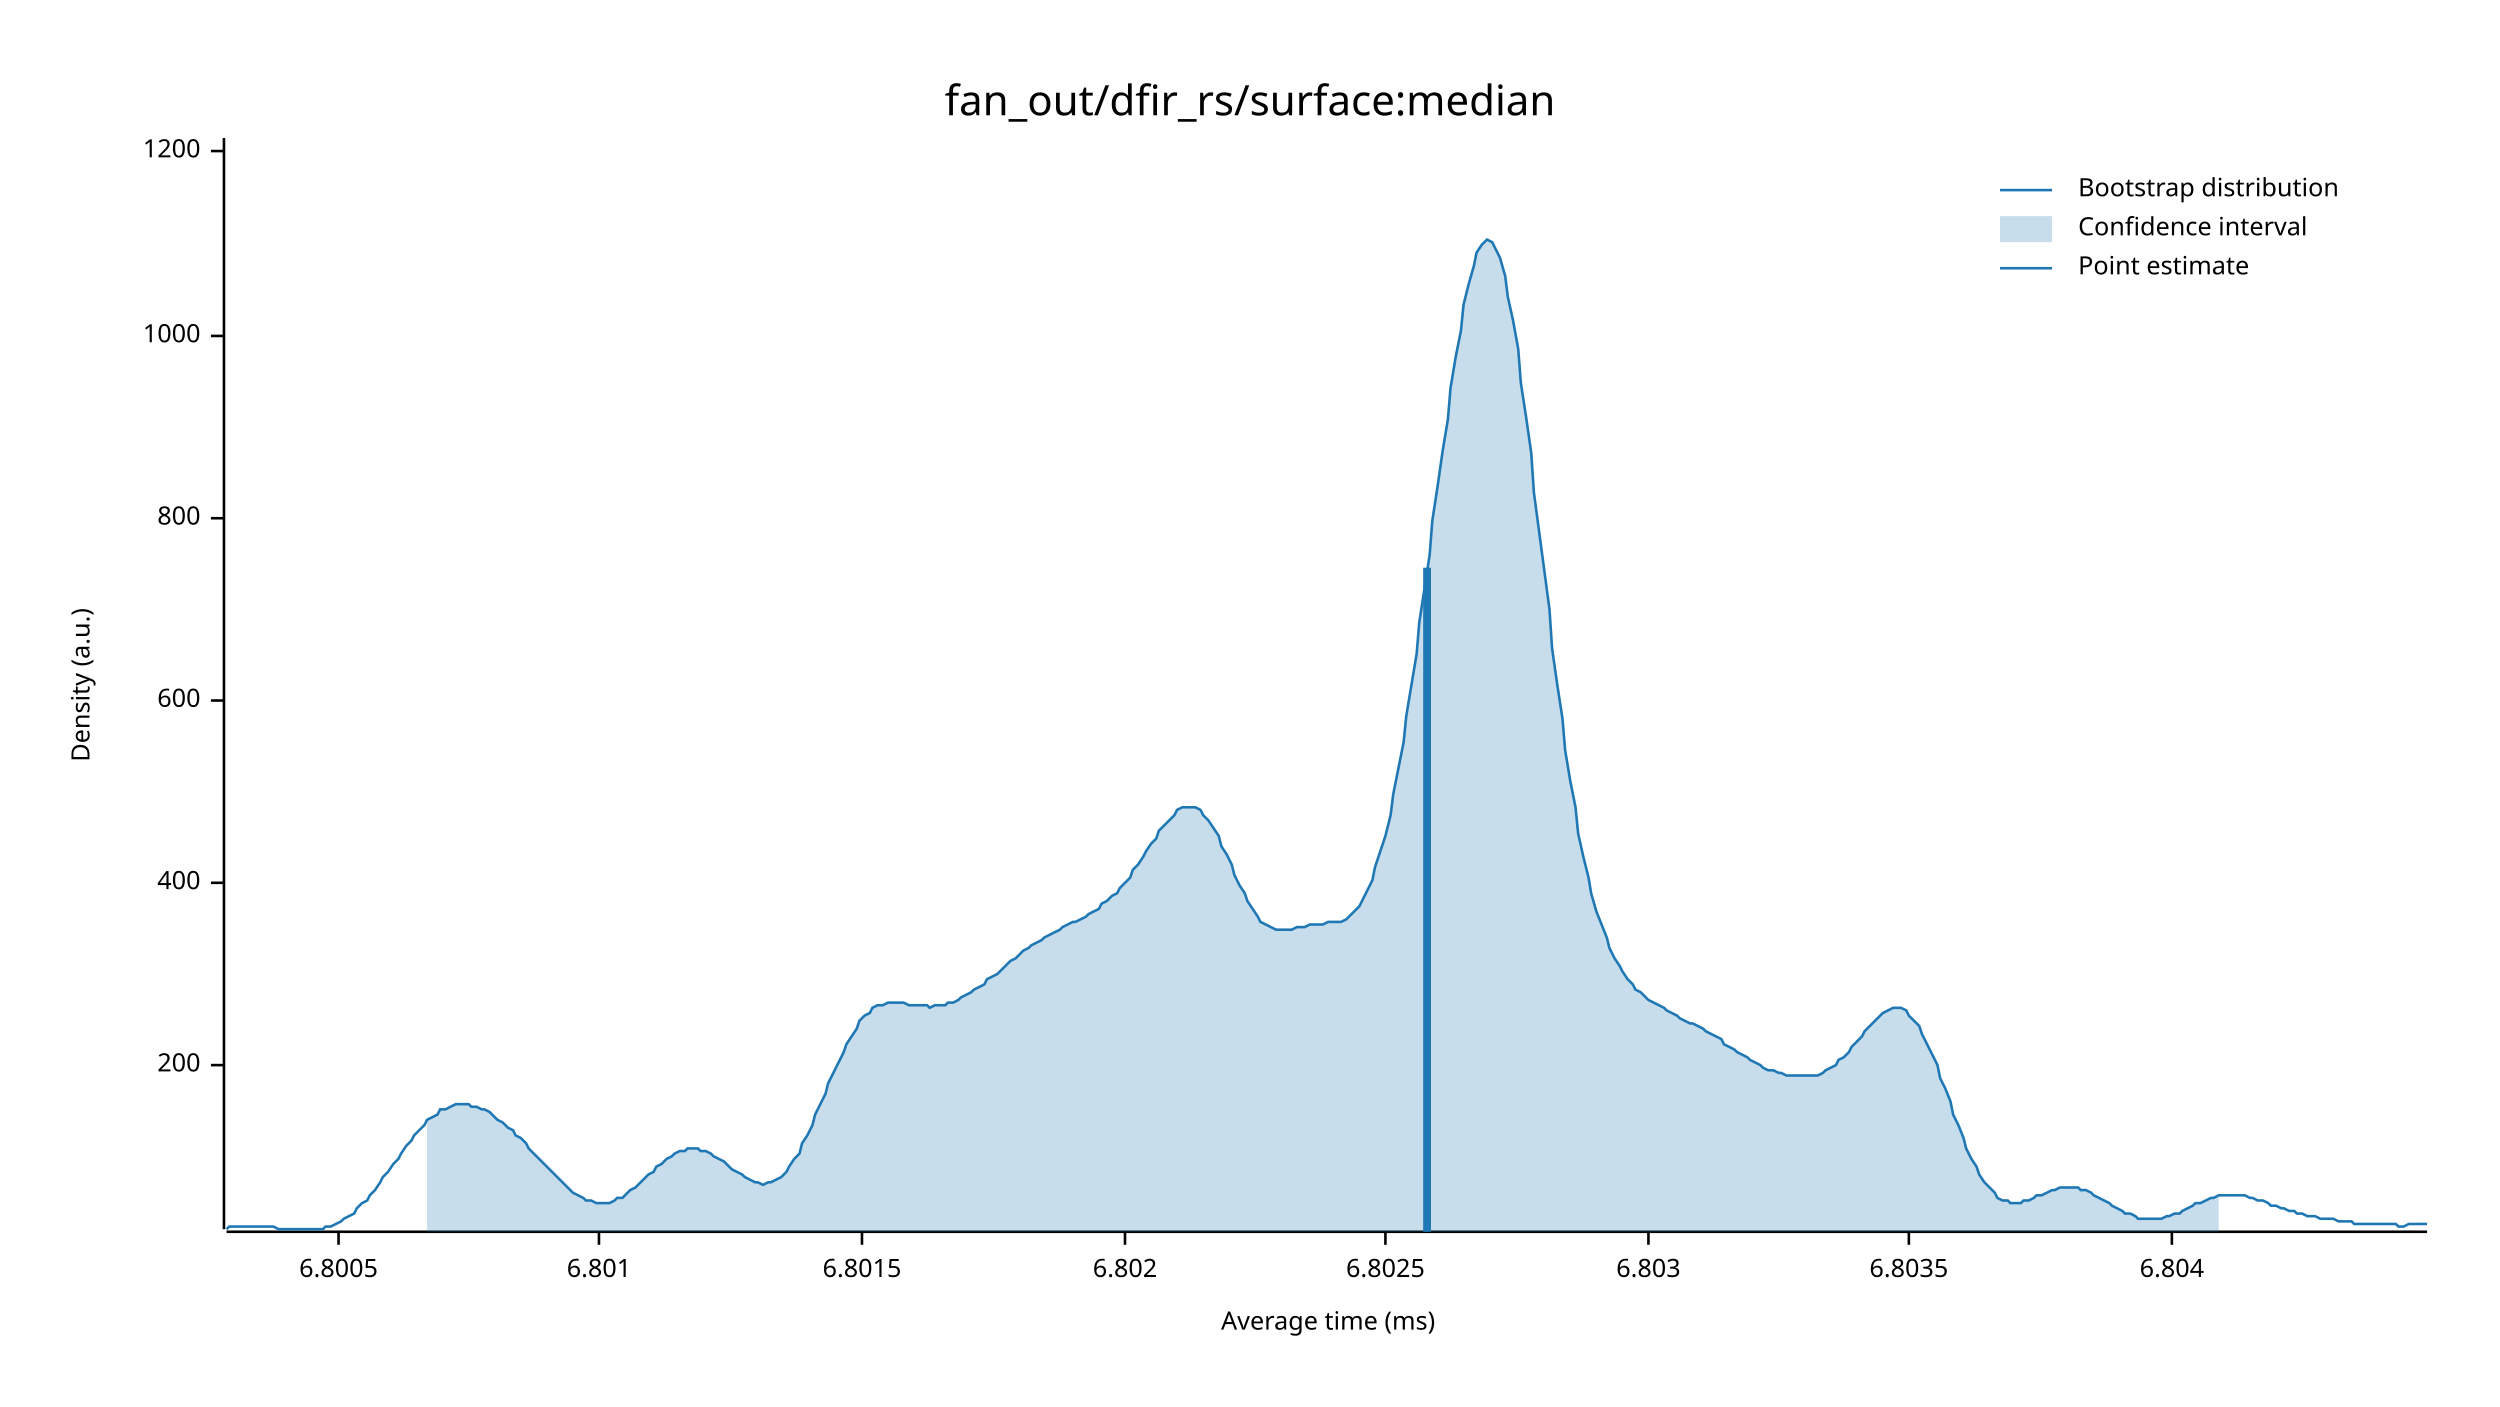
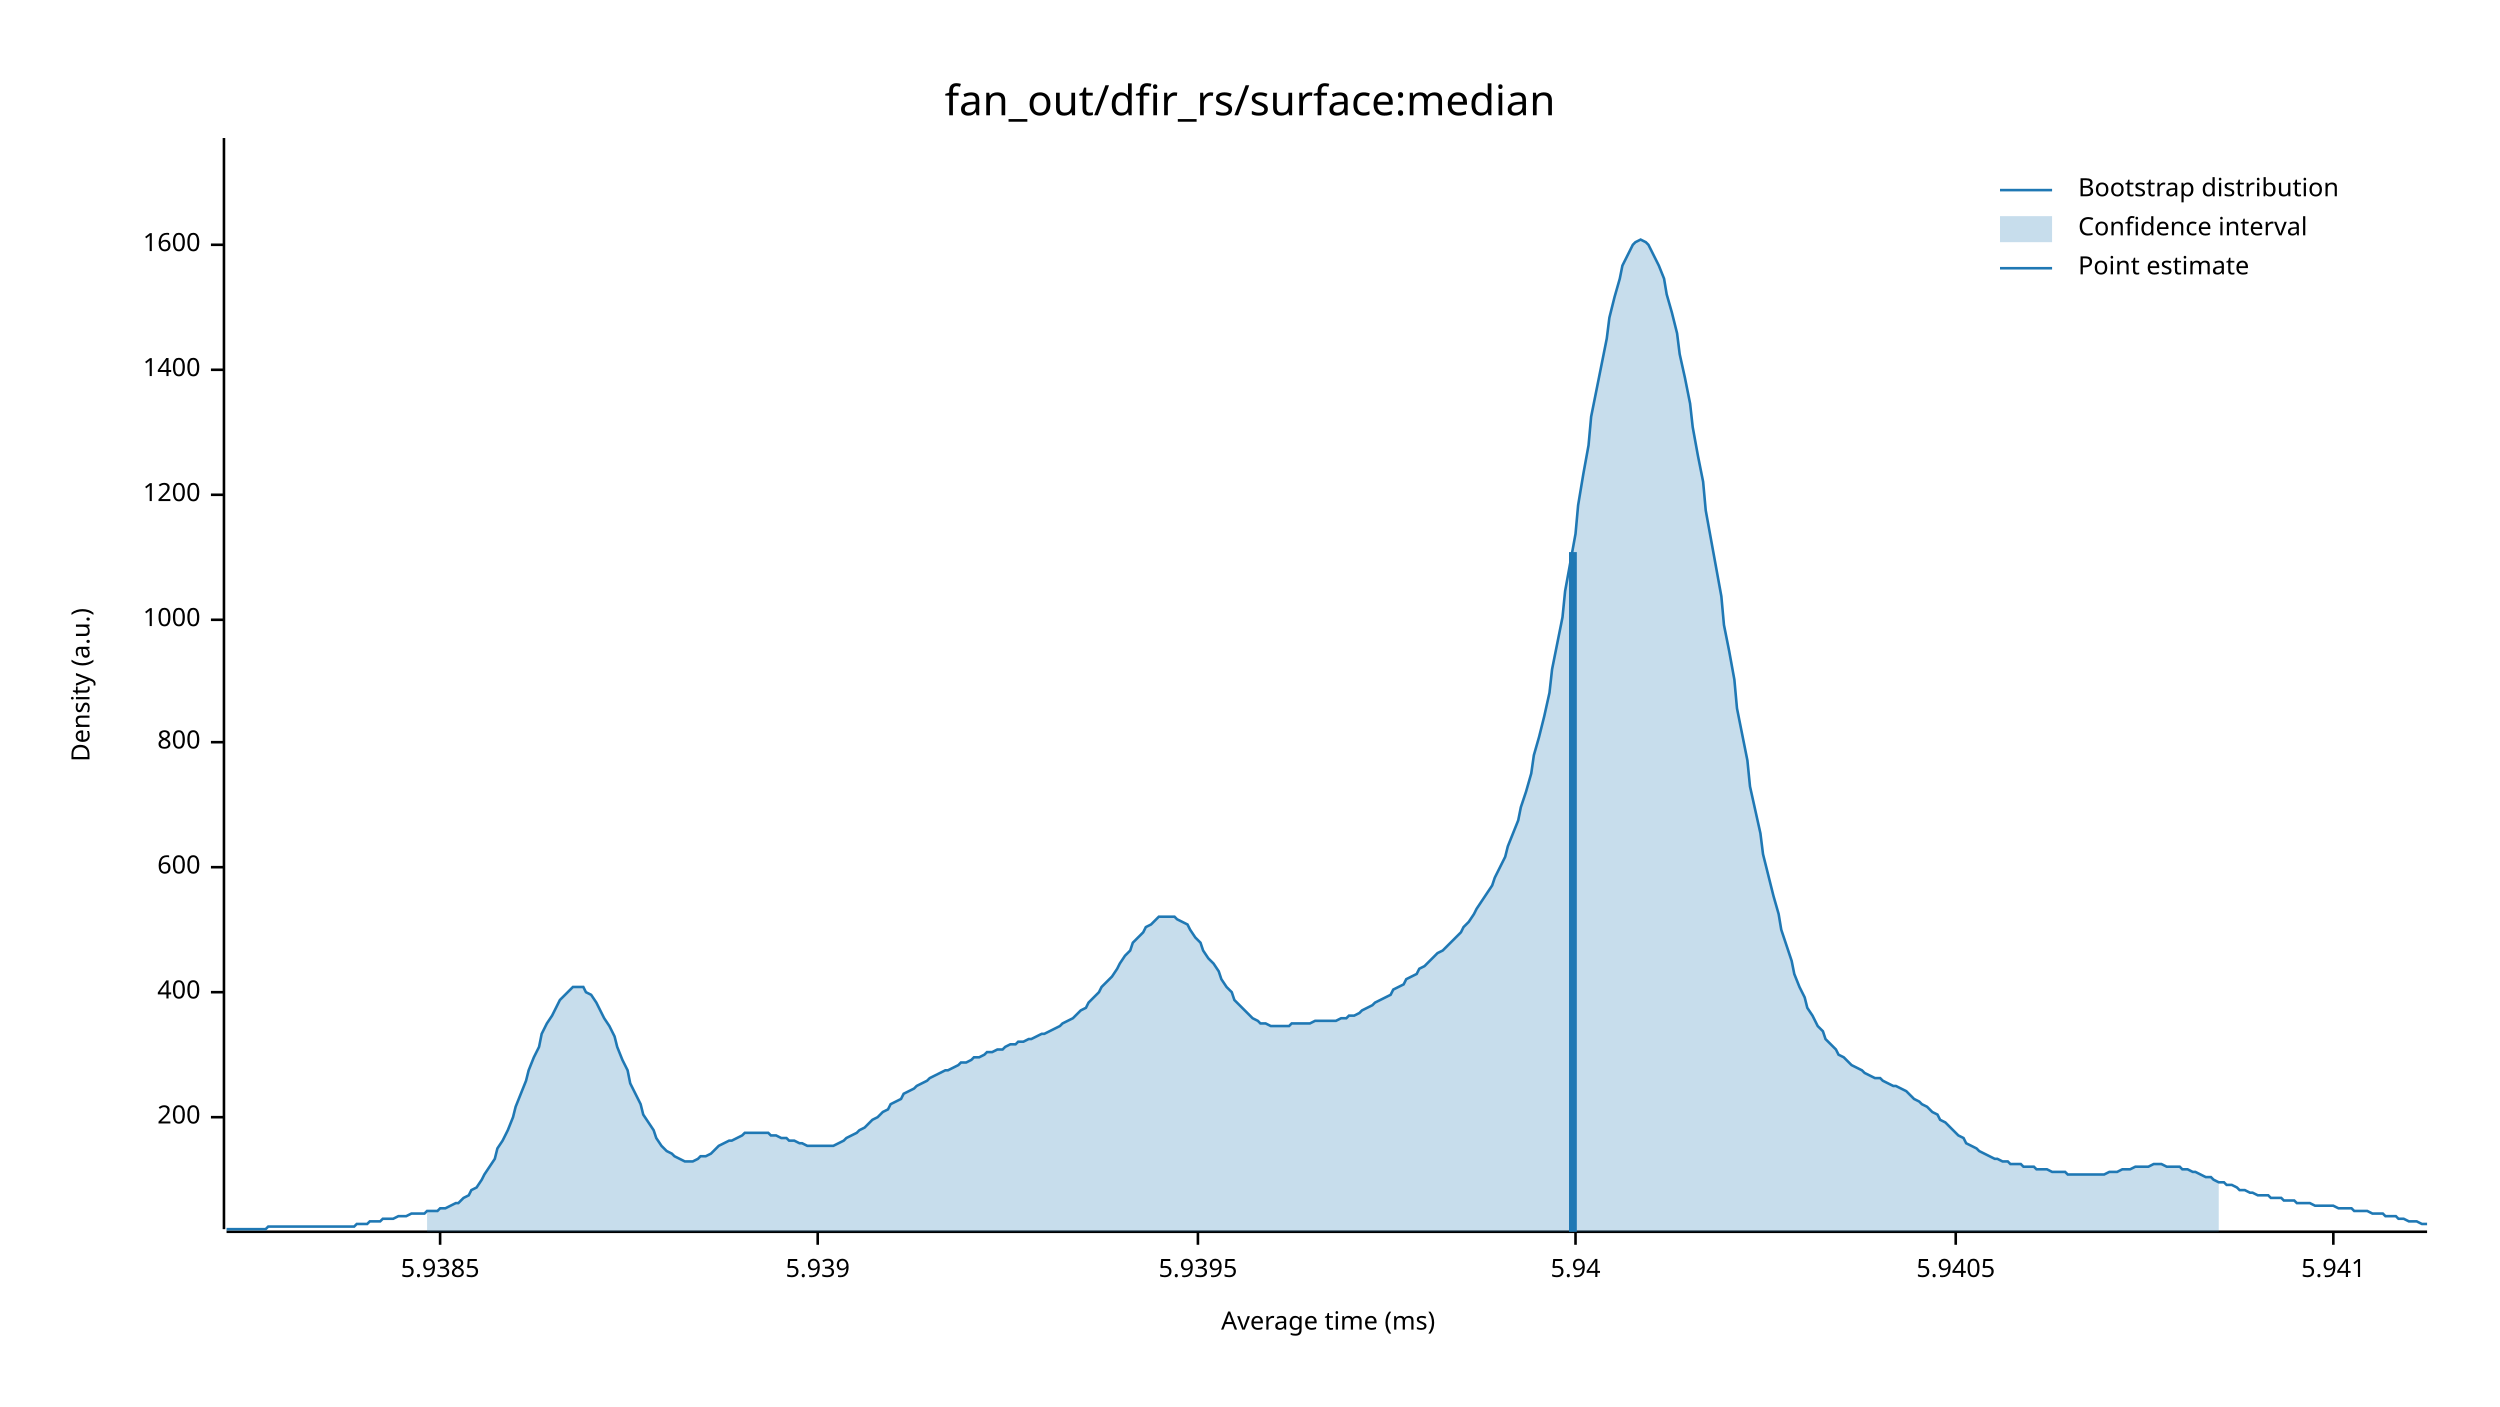
<svg xmlns="http://www.w3.org/2000/svg" width="960" height="540" viewBox="0 0 960 540">
  <text x="480" y="32" dy="0.76em" text-anchor="middle" font-family="sans-serif" font-size="16.129" opacity="1" fill="#000000">
fan_out/dfir_rs/surface:median
</text>
  <text x="27" y="263" dy="0.76em" text-anchor="middle" font-family="sans-serif" font-size="9.677" opacity="1" fill="#000000" transform="rotate(270, 27, 263)">
Density (a.u.)
</text>
  <text x="510" y="513" dy="-0.5ex" text-anchor="middle" font-family="sans-serif" font-size="9.677" opacity="1" fill="#000000">
Average time (ms)
</text>
  <polyline fill="none" opacity="1" stroke="#000000" stroke-width="1" points="86,53 86,472 " />
-   <text x="77" y="409" dy="0.5ex" text-anchor="end" font-family="sans-serif" font-size="9.677" opacity="1" fill="#000000">
+   <text x="77" y="429" dy="0.5ex" text-anchor="end" font-family="sans-serif" font-size="9.677" opacity="1" fill="#000000">
200
</text>
-   <polyline fill="none" opacity="1" stroke="#000000" stroke-width="1" points="81,409 86,409 " />
-   <text x="77" y="339" dy="0.5ex" text-anchor="end" font-family="sans-serif" font-size="9.677" opacity="1" fill="#000000">
+   <polyline fill="none" opacity="1" stroke="#000000" stroke-width="1" points="81,429 86,429 " />
+   <text x="77" y="381" dy="0.5ex" text-anchor="end" font-family="sans-serif" font-size="9.677" opacity="1" fill="#000000">
400
</text>
-   <polyline fill="none" opacity="1" stroke="#000000" stroke-width="1" points="81,339 86,339 " />
-   <text x="77" y="269" dy="0.5ex" text-anchor="end" font-family="sans-serif" font-size="9.677" opacity="1" fill="#000000">
+   <polyline fill="none" opacity="1" stroke="#000000" stroke-width="1" points="81,381 86,381 " />
+   <text x="77" y="333" dy="0.5ex" text-anchor="end" font-family="sans-serif" font-size="9.677" opacity="1" fill="#000000">
600
</text>
-   <polyline fill="none" opacity="1" stroke="#000000" stroke-width="1" points="81,269 86,269 " />
-   <text x="77" y="199" dy="0.5ex" text-anchor="end" font-family="sans-serif" font-size="9.677" opacity="1" fill="#000000">
+   <polyline fill="none" opacity="1" stroke="#000000" stroke-width="1" points="81,333 86,333 " />
+   <text x="77" y="285" dy="0.5ex" text-anchor="end" font-family="sans-serif" font-size="9.677" opacity="1" fill="#000000">
800
</text>
-   <polyline fill="none" opacity="1" stroke="#000000" stroke-width="1" points="81,199 86,199 " />
-   <text x="77" y="129" dy="0.5ex" text-anchor="end" font-family="sans-serif" font-size="9.677" opacity="1" fill="#000000">
+   <polyline fill="none" opacity="1" stroke="#000000" stroke-width="1" points="81,285 86,285 " />
+   <text x="77" y="238" dy="0.5ex" text-anchor="end" font-family="sans-serif" font-size="9.677" opacity="1" fill="#000000">
1000
</text>
-   <polyline fill="none" opacity="1" stroke="#000000" stroke-width="1" points="81,129 86,129 " />
-   <text x="77" y="58" dy="0.5ex" text-anchor="end" font-family="sans-serif" font-size="9.677" opacity="1" fill="#000000">
+   <polyline fill="none" opacity="1" stroke="#000000" stroke-width="1" points="81,238 86,238 " />
+   <text x="77" y="190" dy="0.5ex" text-anchor="end" font-family="sans-serif" font-size="9.677" opacity="1" fill="#000000">
1200
</text>
-   <polyline fill="none" opacity="1" stroke="#000000" stroke-width="1" points="81,58 86,58 " />
+   <polyline fill="none" opacity="1" stroke="#000000" stroke-width="1" points="81,190 86,190 " />
+   <text x="77" y="142" dy="0.5ex" text-anchor="end" font-family="sans-serif" font-size="9.677" opacity="1" fill="#000000">
+ 1400
+ </text>
+   <polyline fill="none" opacity="1" stroke="#000000" stroke-width="1" points="81,142 86,142 " />
+   <text x="77" y="94" dy="0.5ex" text-anchor="end" font-family="sans-serif" font-size="9.677" opacity="1" fill="#000000">
+ 1600
+ </text>
+   <polyline fill="none" opacity="1" stroke="#000000" stroke-width="1" points="81,94 86,94 " />
  <polyline fill="none" opacity="1" stroke="#000000" stroke-width="1" points="87,473 932,473 " />
-   <text x="130" y="483" dy="0.76em" text-anchor="middle" font-family="sans-serif" font-size="9.677" opacity="1" fill="#000000">
- 6.8005
+   <text x="169" y="483" dy="0.76em" text-anchor="middle" font-family="sans-serif" font-size="9.677" opacity="1" fill="#000000">
+ 5.9385
</text>
-   <polyline fill="none" opacity="1" stroke="#000000" stroke-width="1" points="130,473 130,478 " />
-   <text x="230" y="483" dy="0.76em" text-anchor="middle" font-family="sans-serif" font-size="9.677" opacity="1" fill="#000000">
- 6.801
+   <polyline fill="none" opacity="1" stroke="#000000" stroke-width="1" points="169,473 169,478 " />
+   <text x="314" y="483" dy="0.76em" text-anchor="middle" font-family="sans-serif" font-size="9.677" opacity="1" fill="#000000">
+ 5.939
</text>
-   <polyline fill="none" opacity="1" stroke="#000000" stroke-width="1" points="230,473 230,478 " />
-   <text x="331" y="483" dy="0.76em" text-anchor="middle" font-family="sans-serif" font-size="9.677" opacity="1" fill="#000000">
- 6.8015
+   <polyline fill="none" opacity="1" stroke="#000000" stroke-width="1" points="314,473 314,478 " />
+   <text x="460" y="483" dy="0.76em" text-anchor="middle" font-family="sans-serif" font-size="9.677" opacity="1" fill="#000000">
+ 5.9395
</text>
-   <polyline fill="none" opacity="1" stroke="#000000" stroke-width="1" points="331,473 331,478 " />
-   <text x="432" y="483" dy="0.76em" text-anchor="middle" font-family="sans-serif" font-size="9.677" opacity="1" fill="#000000">
- 6.802
+   <polyline fill="none" opacity="1" stroke="#000000" stroke-width="1" points="460,473 460,478 " />
+   <text x="605" y="483" dy="0.76em" text-anchor="middle" font-family="sans-serif" font-size="9.677" opacity="1" fill="#000000">
+ 5.94
</text>
-   <polyline fill="none" opacity="1" stroke="#000000" stroke-width="1" points="432,473 432,478 " />
-   <text x="532" y="483" dy="0.76em" text-anchor="middle" font-family="sans-serif" font-size="9.677" opacity="1" fill="#000000">
- 6.8025
+   <polyline fill="none" opacity="1" stroke="#000000" stroke-width="1" points="605,473 605,478 " />
+   <text x="751" y="483" dy="0.76em" text-anchor="middle" font-family="sans-serif" font-size="9.677" opacity="1" fill="#000000">
+ 5.9405
</text>
-   <polyline fill="none" opacity="1" stroke="#000000" stroke-width="1" points="532,473 532,478 " />
-   <text x="633" y="483" dy="0.76em" text-anchor="middle" font-family="sans-serif" font-size="9.677" opacity="1" fill="#000000">
- 6.803
+   <polyline fill="none" opacity="1" stroke="#000000" stroke-width="1" points="751,473 751,478 " />
+   <text x="896" y="483" dy="0.76em" text-anchor="middle" font-family="sans-serif" font-size="9.677" opacity="1" fill="#000000">
+ 5.941
</text>
-   <polyline fill="none" opacity="1" stroke="#000000" stroke-width="1" points="633,473 633,478 " />
-   <text x="733" y="483" dy="0.76em" text-anchor="middle" font-family="sans-serif" font-size="9.677" opacity="1" fill="#000000">
- 6.8035
- </text>
-   <polyline fill="none" opacity="1" stroke="#000000" stroke-width="1" points="733,473 733,478 " />
-   <text x="834" y="483" dy="0.76em" text-anchor="middle" font-family="sans-serif" font-size="9.677" opacity="1" fill="#000000">
- 6.804
- </text>
-   <polyline fill="none" opacity="1" stroke="#000000" stroke-width="1" points="834,473 834,478 " />
-   <polyline fill="none" opacity="1" stroke="#1F78B4" stroke-width="1" points="87,472 88,471 90,471 92,471 93,471 95,471 97,471 98,471 100,471 102,471 103,471 105,471 107,472 109,472 110,472 112,472 114,472 115,472 117,472 119,472 120,472 122,472 124,472 125,471 127,471 129,470 131,469 132,468 134,467 136,466 137,464 139,462 141,461 142,459 144,457 146,454 147,452 149,450 151,447 153,445 154,443 156,440 158,438 159,436 161,434 163,432 164,430 166,429 168,428 169,426 171,426 173,425 175,424 176,424 178,424 180,424 181,425 183,425 185,426 186,426 188,427 190,429 191,430 193,431 195,433 197,434 198,436 200,437 202,439 203,441 205,443 207,445 208,446 210,448 212,450 214,452 215,453 217,455 219,457 220,458 222,459 224,460 225,461 227,461 229,462 230,462 232,462 234,462 236,461 237,460 239,460 241,458 242,457 244,456 246,454 247,453 249,451 251,450 252,448 254,447 256,445 258,444 259,443 261,442 263,442 264,441 266,441 268,441 269,442 271,442 273,443 274,444 276,445 278,446 280,448 281,449 283,450 285,451 286,452 288,453 290,454 291,454 293,455 295,454 296,454 298,453 300,452 302,450 303,448 305,445 307,443 308,439 310,436 312,432 313,428 315,424 317,420 318,416 320,412 322,408 324,404 325,401 327,398 329,395 330,392 332,390 334,389 335,387 337,386 339,386 341,385 342,385 344,385 346,385 347,385 349,386 351,386 352,386 354,386 356,386 357,387 359,386 361,386 363,386 364,385 366,385 368,384 369,383 371,382 373,381 374,380 376,379 378,378 379,376 381,375 383,374 385,372 386,371 388,369 390,368 391,367 393,365 395,364 396,363 398,362 400,361 401,360 403,359 405,358 407,357 408,356 410,355 412,354 413,354 415,353 417,352 418,351 420,350 422,349 423,347 425,346 427,344 429,343 430,341 432,339 434,337 435,334 437,332 439,329 440,327 442,324 444,322 445,319 447,317 449,315 451,313 452,311 454,310 456,310 457,310 459,310 461,311 462,313 464,315 466,318 468,321 469,325 471,328 473,332 474,336 476,340 478,343 479,346 481,349 483,352 484,354 486,355 488,356 490,357 491,357 493,357 495,357 496,357 498,356 500,356 501,356 503,355 505,355 506,355 508,355 510,354 512,354 513,354 515,354 517,353 518,352 520,350 522,348 523,346 525,342 527,338 528,333 530,327 532,321 534,313 535,305 537,295 539,285 540,275 542,263 544,251 545,239 547,226 549,213 550,200 552,187 554,173 556,161 557,149 559,137 561,127 562,117 564,109 566,102 567,97 569,94 571,92 573,93 574,95 576,99 578,106 579,114 581,123 583,134 584,147 586,160 588,174 589,189 591,204 593,219 595,234 596,249 598,263 600,276 601,288 603,300 605,310 606,320 608,329 610,337 611,343 613,350 615,355 617,360 618,364 620,368 622,371 623,373 625,376 627,378 628,380 630,381 632,383 633,384 635,385 637,386 639,387 640,388 642,389 644,390 645,391 647,392 649,393 650,393 652,394 654,395 655,396 657,397 659,398 661,399 662,401 664,402 666,403 667,404 669,405 671,406 672,407 674,408 676,409 677,410 679,411 681,411 683,412 684,412 686,413 688,413 689,413 691,413 693,413 694,413 696,413 698,413 700,412 701,411 703,410 705,409 706,407 708,406 710,404 711,402 713,400 715,398 716,396 718,394 720,392 722,390 723,389 725,388 727,387 728,387 730,387 732,388 733,390 735,392 737,394 738,397 740,401 742,405 744,409 745,414 747,418 749,423 750,428 752,432 754,437 755,441 757,445 759,448 760,451 762,454 764,456 766,458 767,460 769,461 771,461 772,462 774,462 776,462 777,461 779,461 781,460 782,459 784,459 786,458 788,457 789,457 791,456 793,456 794,456 796,456 798,456 799,457 801,457 803,458 804,459 806,460 808,461 810,462 811,463 813,464 815,465 816,466 818,466 820,467 821,468 823,468 825,468 827,468 828,468 830,468 832,467 833,467 835,466 837,466 838,465 840,464 842,463 843,462 845,462 847,461 849,460 850,460 852,459 854,459 855,459 857,459 859,459 860,459 862,459 864,460 865,460 867,461 869,461 871,462 872,463 874,463 876,464 877,464 879,465 881,465 882,466 884,466 886,467 887,467 889,467 891,468 893,468 894,468 896,468 898,469 899,469 901,469 903,469 904,470 906,470 908,470 909,470 911,470 913,470 915,470 916,470 918,470 920,470 921,471 923,471 925,470 926,470 928,470 930,470 932,470 " />
-   <polygon opacity="0.25" fill="#1F78B4" points="164,430 166,429 168,428 169,426 171,426 173,425 175,424 176,424 178,424 180,424 181,425 183,425 185,426 186,426 188,427 190,429 191,430 193,431 195,433 197,434 198,436 200,437 202,439 203,441 205,443 207,445 208,446 210,448 212,450 214,452 215,453 217,455 219,457 220,458 222,459 224,460 225,461 227,461 229,462 230,462 232,462 234,462 236,461 237,460 239,460 241,458 242,457 244,456 246,454 247,453 249,451 251,450 252,448 254,447 256,445 258,444 259,443 261,442 263,442 264,441 266,441 268,441 269,442 271,442 273,443 274,444 276,445 278,446 280,448 281,449 283,450 285,451 286,452 288,453 290,454 291,454 293,455 295,454 296,454 298,453 300,452 302,450 303,448 305,445 307,443 308,439 310,436 312,432 313,428 315,424 317,420 318,416 320,412 322,408 324,404 325,401 327,398 329,395 330,392 332,390 334,389 335,387 337,386 339,386 341,385 342,385 344,385 346,385 347,385 349,386 351,386 352,386 354,386 356,386 357,387 359,386 361,386 363,386 364,385 366,385 368,384 369,383 371,382 373,381 374,380 376,379 378,378 379,376 381,375 383,374 385,372 386,371 388,369 390,368 391,367 393,365 395,364 396,363 398,362 400,361 401,360 403,359 405,358 407,357 408,356 410,355 412,354 413,354 415,353 417,352 418,351 420,350 422,349 423,347 425,346 427,344 429,343 430,341 432,339 434,337 435,334 437,332 439,329 440,327 442,324 444,322 445,319 447,317 449,315 451,313 452,311 454,310 456,310 457,310 459,310 461,311 462,313 464,315 466,318 468,321 469,325 471,328 473,332 474,336 476,340 478,343 479,346 481,349 483,352 484,354 486,355 488,356 490,357 491,357 493,357 495,357 496,357 498,356 500,356 501,356 503,355 505,355 506,355 508,355 510,354 512,354 513,354 515,354 517,353 518,352 520,350 522,348 523,346 525,342 527,338 528,333 530,327 532,321 534,313 535,305 537,295 539,285 540,275 542,263 544,251 545,239 547,226 549,213 550,200 552,187 554,173 556,161 557,149 559,137 561,127 562,117 564,109 566,102 567,97 569,94 571,92 573,93 574,95 576,99 578,106 579,114 581,123 583,134 584,147 586,160 588,174 589,189 591,204 593,219 595,234 596,249 598,263 600,276 601,288 603,300 605,310 606,320 608,329 610,337 611,343 613,350 615,355 617,360 618,364 620,368 622,371 623,373 625,376 627,378 628,380 630,381 632,383 633,384 635,385 637,386 639,387 640,388 642,389 644,390 645,391 647,392 649,393 650,393 652,394 654,395 655,396 657,397 659,398 661,399 662,401 664,402 666,403 667,404 669,405 671,406 672,407 674,408 676,409 677,410 679,411 681,411 683,412 684,412 686,413 688,413 689,413 691,413 693,413 694,413 696,413 698,413 700,412 701,411 703,410 705,409 706,407 708,406 710,404 711,402 713,400 715,398 716,396 718,394 720,392 722,390 723,389 725,388 727,387 728,387 730,387 732,388 733,390 735,392 737,394 738,397 740,401 742,405 744,409 745,414 747,418 749,423 750,428 752,432 754,437 755,441 757,445 759,448 760,451 762,454 764,456 766,458 767,460 769,461 771,461 772,462 774,462 776,462 777,461 779,461 781,460 782,459 784,459 786,458 788,457 789,457 791,456 793,456 794,456 796,456 798,456 799,457 801,457 803,458 804,459 806,460 808,461 810,462 811,463 813,464 815,465 816,466 818,466 820,467 821,468 823,468 825,468 827,468 828,468 830,468 832,467 833,467 835,466 837,466 838,465 840,464 842,463 843,462 845,462 847,461 849,460 850,460 852,459 852,473 164,473 " />
-   <polyline fill="none" opacity="1" stroke="#1F78B4" stroke-width="3" points="548,473 548,218 " />
+   <polyline fill="none" opacity="1" stroke="#000000" stroke-width="1" points="896,473 896,478 " />
+   <polyline fill="none" opacity="1" stroke="#1F78B4" stroke-width="1" points="87,472 88,472 90,472 92,472 93,472 95,472 97,472 98,472 100,472 102,472 103,471 105,471 107,471 109,471 110,471 112,471 114,471 115,471 117,471 119,471 120,471 122,471 124,471 125,471 127,471 129,471 131,471 132,471 134,471 136,471 137,470 139,470 141,470 142,469 144,469 146,469 147,468 149,468 151,468 153,467 154,467 156,467 158,466 159,466 161,466 163,466 164,465 166,465 168,465 169,464 171,464 173,463 175,462 176,462 178,460 180,459 181,457 183,456 185,453 186,451 188,448 190,445 191,441 193,438 195,434 197,429 198,425 200,420 202,415 203,411 205,406 207,402 208,397 210,393 212,390 214,386 215,384 217,382 219,380 220,379 222,379 224,379 225,381 227,382 229,385 230,387 232,391 234,394 236,398 237,402 239,407 241,411 242,416 244,420 246,424 247,428 249,431 251,434 252,437 254,440 256,442 258,443 259,444 261,445 263,446 264,446 266,446 268,445 269,444 271,444 273,443 274,442 276,440 278,439 280,438 281,438 283,437 285,436 286,435 288,435 290,435 291,435 293,435 295,435 296,436 298,436 300,437 302,437 303,438 305,438 307,439 308,439 310,440 312,440 313,440 315,440 317,440 318,440 320,440 322,439 324,438 325,437 327,436 329,435 330,434 332,433 334,431 335,430 337,429 339,427 341,426 342,424 344,423 346,422 347,420 349,419 351,418 352,417 354,416 356,415 357,414 359,413 361,412 363,411 364,411 366,410 368,409 369,408 371,408 373,407 374,406 376,406 378,405 379,404 381,404 383,403 385,403 386,402 388,401 390,401 391,400 393,400 395,399 396,399 398,398 400,397 401,397 403,396 405,395 407,394 408,393 410,392 412,391 413,390 415,388 417,387 418,385 420,383 422,381 423,379 425,377 427,375 429,372 430,370 432,367 434,365 435,362 437,360 439,358 440,356 442,355 444,353 445,352 447,352 449,352 451,352 452,353 454,354 456,355 457,357 459,360 461,362 462,365 464,368 466,370 468,373 469,376 471,379 473,381 474,384 476,386 478,388 479,389 481,391 483,392 484,393 486,393 488,394 490,394 491,394 493,394 495,394 496,393 498,393 500,393 501,393 503,393 505,392 506,392 508,392 510,392 512,392 513,392 515,391 517,391 518,390 520,390 522,389 523,388 525,387 527,386 528,385 530,384 532,383 534,382 535,380 537,379 539,378 540,376 542,375 544,374 545,372 547,371 549,369 550,368 552,366 554,365 556,363 557,362 559,360 561,358 562,356 564,354 566,351 567,349 569,346 571,343 573,340 574,337 576,333 578,329 579,325 581,320 583,315 584,310 586,304 588,297 589,290 591,283 593,275 595,266 596,257 598,247 600,237 601,227 603,216 605,205 606,194 608,182 610,171 611,160 613,150 615,140 617,130 618,122 620,114 622,107 623,102 625,98 627,94 628,93 630,92 632,93 633,94 635,98 637,102 639,107 640,113 642,120 644,128 645,136 647,145 649,155 650,164 652,175 654,185 655,196 657,207 659,218 661,229 662,240 664,250 666,261 667,272 669,282 671,292 672,302 674,311 676,320 677,328 679,336 681,344 683,351 684,357 686,363 688,369 689,374 691,379 693,383 694,387 696,390 698,394 700,396 701,399 703,401 705,403 706,405 708,406 710,408 711,409 713,410 715,411 716,412 718,413 720,414 722,414 723,415 725,416 727,417 728,417 730,418 732,419 733,420 735,422 737,423 738,424 740,425 742,427 744,428 745,430 747,431 749,433 750,434 752,436 754,437 755,439 757,440 759,441 760,442 762,443 764,444 766,445 767,445 769,446 771,446 772,447 774,447 776,447 777,448 779,448 781,448 782,449 784,449 786,449 788,450 789,450 791,450 793,450 794,451 796,451 798,451 799,451 801,451 803,451 804,451 806,451 808,451 810,450 811,450 813,450 815,449 816,449 818,449 820,448 821,448 823,448 825,448 827,447 828,447 830,447 832,448 833,448 835,448 837,448 838,449 840,449 842,450 843,450 845,451 847,452 849,452 850,453 852,454 854,454 855,455 857,455 859,456 860,457 862,457 864,458 865,458 867,459 869,459 871,459 872,460 874,460 876,460 877,461 879,461 881,461 882,462 884,462 886,462 887,462 889,463 891,463 893,463 894,463 896,463 898,464 899,464 901,464 903,464 904,465 906,465 908,465 909,465 911,466 913,466 915,466 916,467 918,467 920,467 921,468 923,468 925,469 926,469 928,469 930,470 932,470 " />
+   <polygon opacity="0.25" fill="#1F78B4" points="164,465 166,465 168,465 169,464 171,464 173,463 175,462 176,462 178,460 180,459 181,457 183,456 185,453 186,451 188,448 190,445 191,441 193,438 195,434 197,429 198,425 200,420 202,415 203,411 205,406 207,402 208,397 210,393 212,390 214,386 215,384 217,382 219,380 220,379 222,379 224,379 225,381 227,382 229,385 230,387 232,391 234,394 236,398 237,402 239,407 241,411 242,416 244,420 246,424 247,428 249,431 251,434 252,437 254,440 256,442 258,443 259,444 261,445 263,446 264,446 266,446 268,445 269,444 271,444 273,443 274,442 276,440 278,439 280,438 281,438 283,437 285,436 286,435 288,435 290,435 291,435 293,435 295,435 296,436 298,436 300,437 302,437 303,438 305,438 307,439 308,439 310,440 312,440 313,440 315,440 317,440 318,440 320,440 322,439 324,438 325,437 327,436 329,435 330,434 332,433 334,431 335,430 337,429 339,427 341,426 342,424 344,423 346,422 347,420 349,419 351,418 352,417 354,416 356,415 357,414 359,413 361,412 363,411 364,411 366,410 368,409 369,408 371,408 373,407 374,406 376,406 378,405 379,404 381,404 383,403 385,403 386,402 388,401 390,401 391,400 393,400 395,399 396,399 398,398 400,397 401,397 403,396 405,395 407,394 408,393 410,392 412,391 413,390 415,388 417,387 418,385 420,383 422,381 423,379 425,377 427,375 429,372 430,370 432,367 434,365 435,362 437,360 439,358 440,356 442,355 444,353 445,352 447,352 449,352 451,352 452,353 454,354 456,355 457,357 459,360 461,362 462,365 464,368 466,370 468,373 469,376 471,379 473,381 474,384 476,386 478,388 479,389 481,391 483,392 484,393 486,393 488,394 490,394 491,394 493,394 495,394 496,393 498,393 500,393 501,393 503,393 505,392 506,392 508,392 510,392 512,392 513,392 515,391 517,391 518,390 520,390 522,389 523,388 525,387 527,386 528,385 530,384 532,383 534,382 535,380 537,379 539,378 540,376 542,375 544,374 545,372 547,371 549,369 550,368 552,366 554,365 556,363 557,362 559,360 561,358 562,356 564,354 566,351 567,349 569,346 571,343 573,340 574,337 576,333 578,329 579,325 581,320 583,315 584,310 586,304 588,297 589,290 591,283 593,275 595,266 596,257 598,247 600,237 601,227 603,216 605,205 606,194 608,182 610,171 611,160 613,150 615,140 617,130 618,122 620,114 622,107 623,102 625,98 627,94 628,93 630,92 632,93 633,94 635,98 637,102 639,107 640,113 642,120 644,128 645,136 647,145 649,155 650,164 652,175 654,185 655,196 657,207 659,218 661,229 662,240 664,250 666,261 667,272 669,282 671,292 672,302 674,311 676,320 677,328 679,336 681,344 683,351 684,357 686,363 688,369 689,374 691,379 693,383 694,387 696,390 698,394 700,396 701,399 703,401 705,403 706,405 708,406 710,408 711,409 713,410 715,411 716,412 718,413 720,414 722,414 723,415 725,416 727,417 728,417 730,418 732,419 733,420 735,422 737,423 738,424 740,425 742,427 744,428 745,430 747,431 749,433 750,434 752,436 754,437 755,439 757,440 759,441 760,442 762,443 764,444 766,445 767,445 769,446 771,446 772,447 774,447 776,447 777,448 779,448 781,448 782,449 784,449 786,449 788,450 789,450 791,450 793,450 794,451 796,451 798,451 799,451 801,451 803,451 804,451 806,451 808,451 810,450 811,450 813,450 815,449 816,449 818,449 820,448 821,448 823,448 825,448 827,447 828,447 830,447 832,448 833,448 835,448 837,448 838,449 840,449 842,450 843,450 845,451 847,452 849,452 850,453 852,454 852,473 164,473 " />
+   <polyline fill="none" opacity="1" stroke="#1F78B4" stroke-width="3" points="604,473 604,212 " />
  <text x="798" y="68" dy="0.76em" text-anchor="start" font-family="sans-serif" font-size="9.677" opacity="1" fill="#000000">
Bootstrap distribution
</text>
  <text x="798" y="83" dy="0.76em" text-anchor="start" font-family="sans-serif" font-size="9.677" opacity="1" fill="#000000">
Confidence interval
</text>
  <text x="798" y="98" dy="0.76em" text-anchor="start" font-family="sans-serif" font-size="9.677" opacity="1" fill="#000000">
Point estimate
</text>
  <polyline fill="none" opacity="1" stroke="#1F78B4" stroke-width="1" points="768,73 788,73 " />
  <rect x="768" y="83" width="20" height="10" opacity="0.25" fill="#1F78B4" stroke="none" />
  <polyline fill="none" opacity="1" stroke="#1F78B4" stroke-width="1" points="768,103 788,103 " />
</svg>
